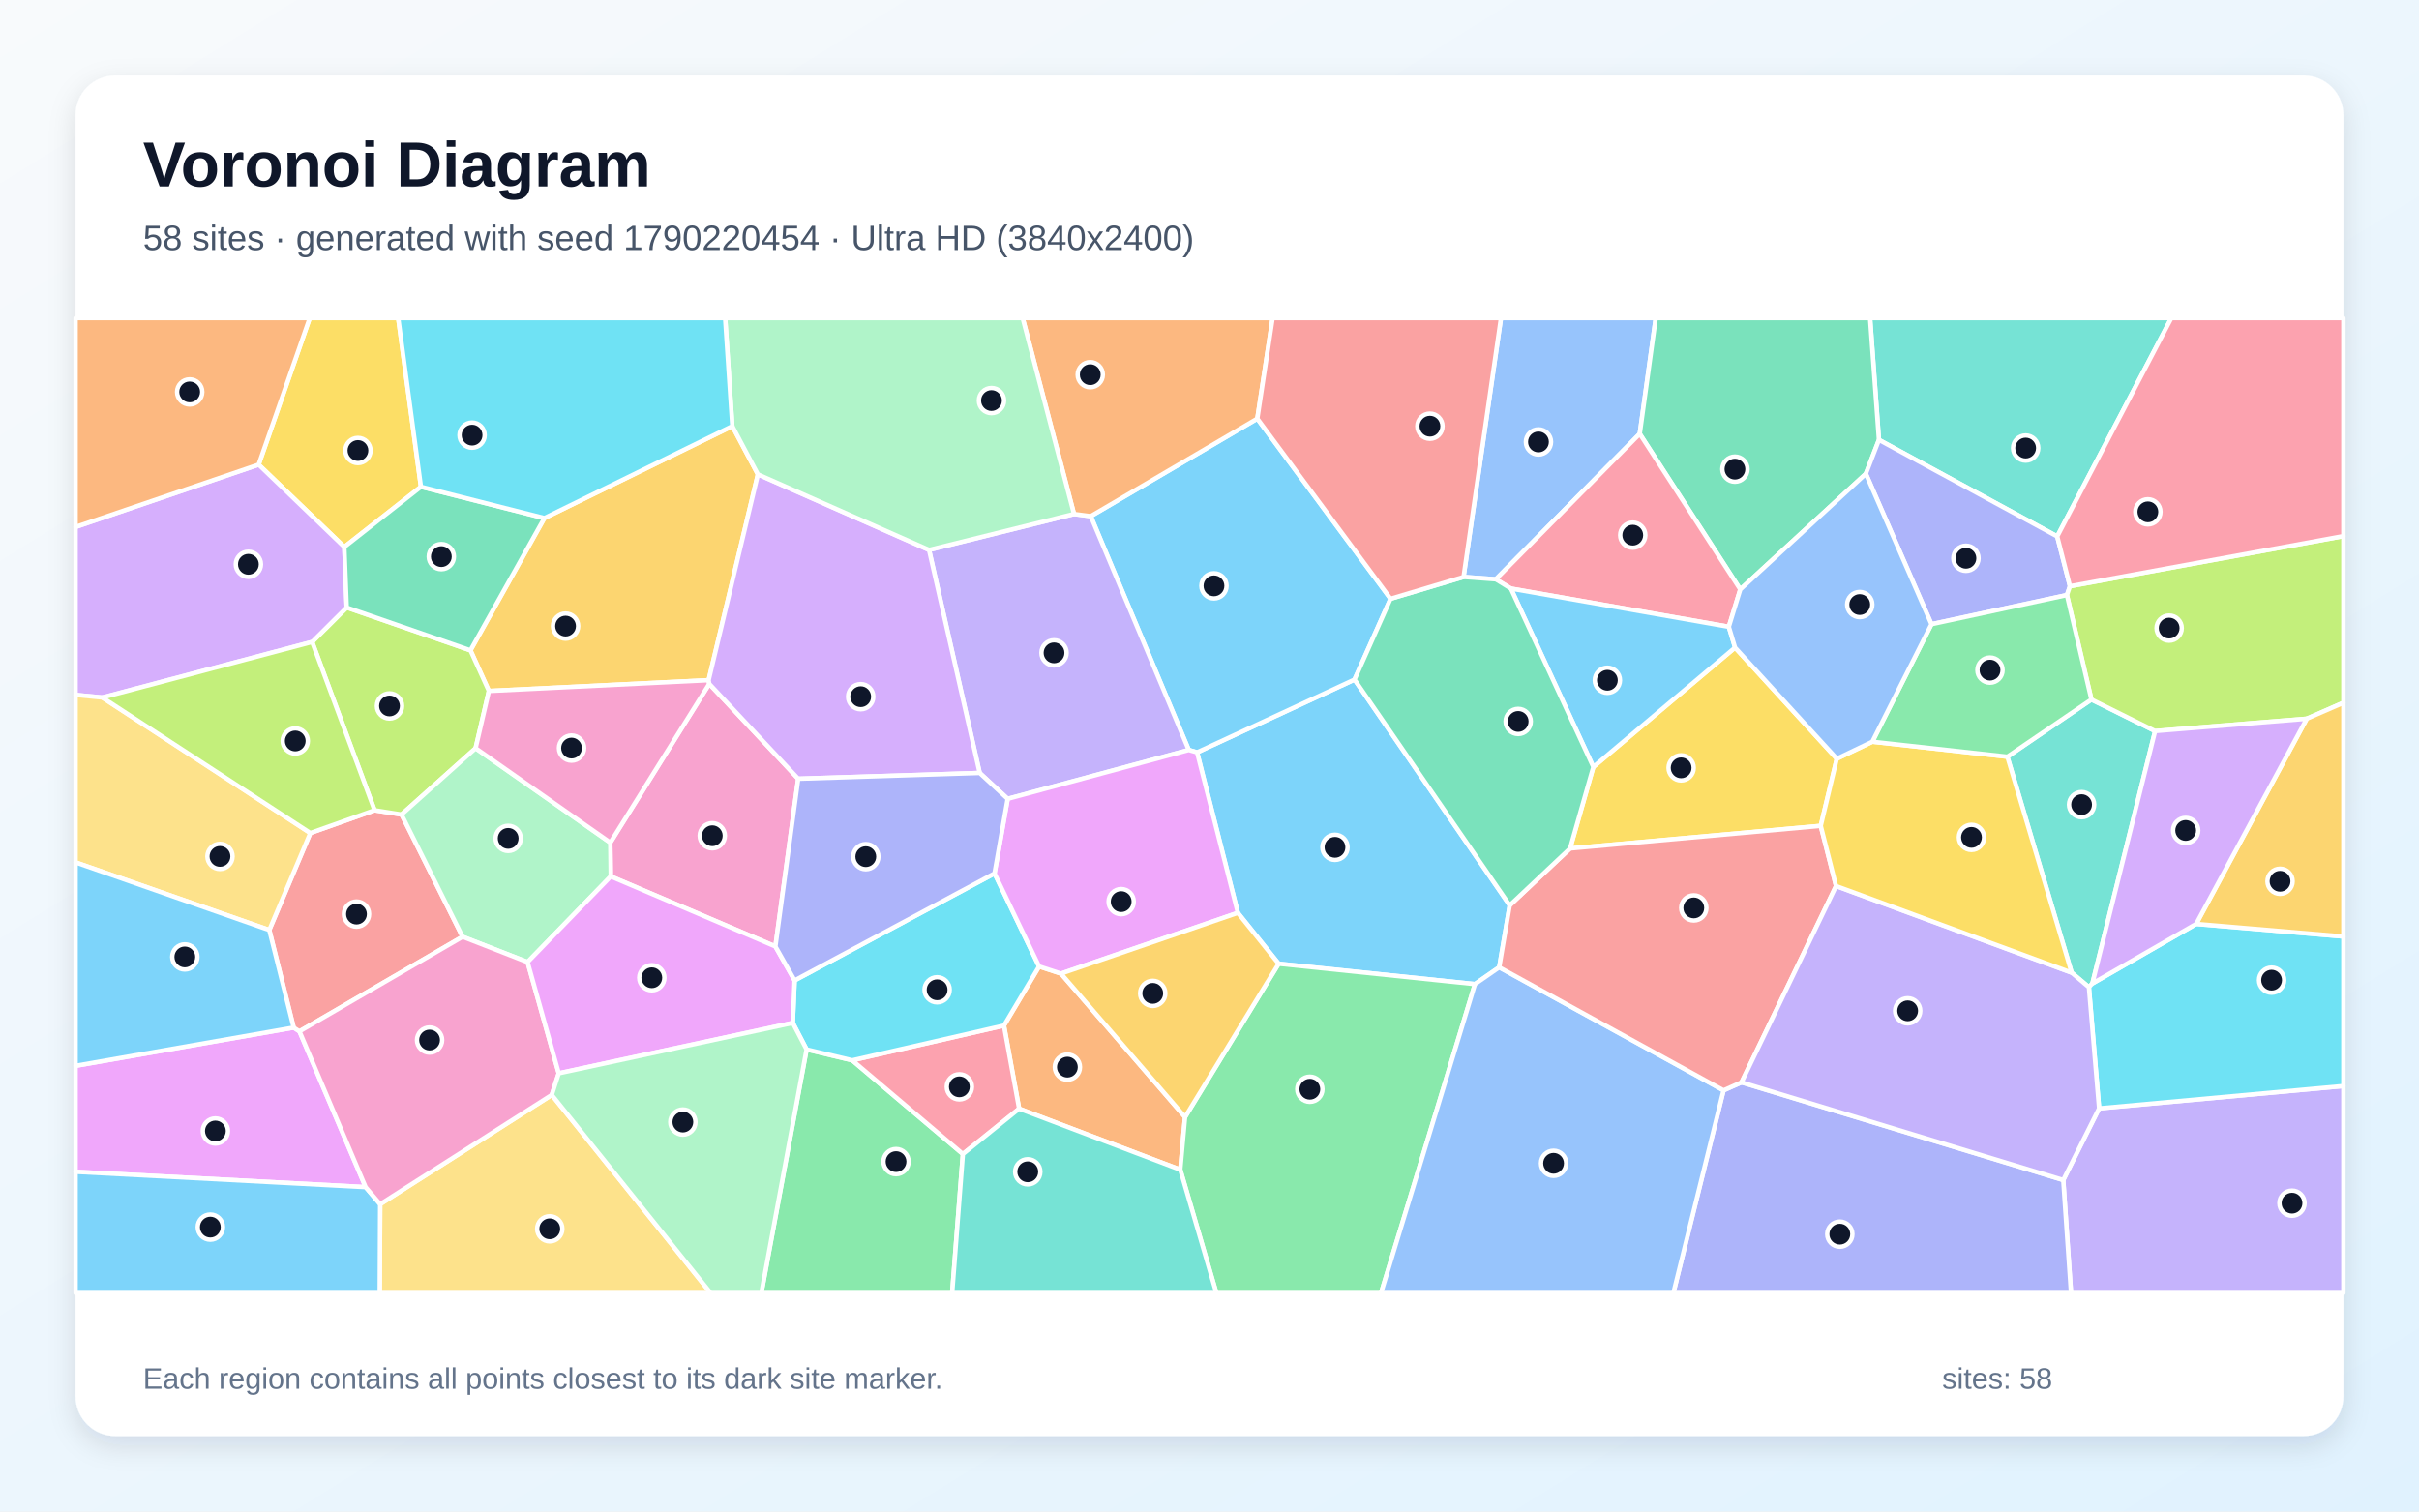
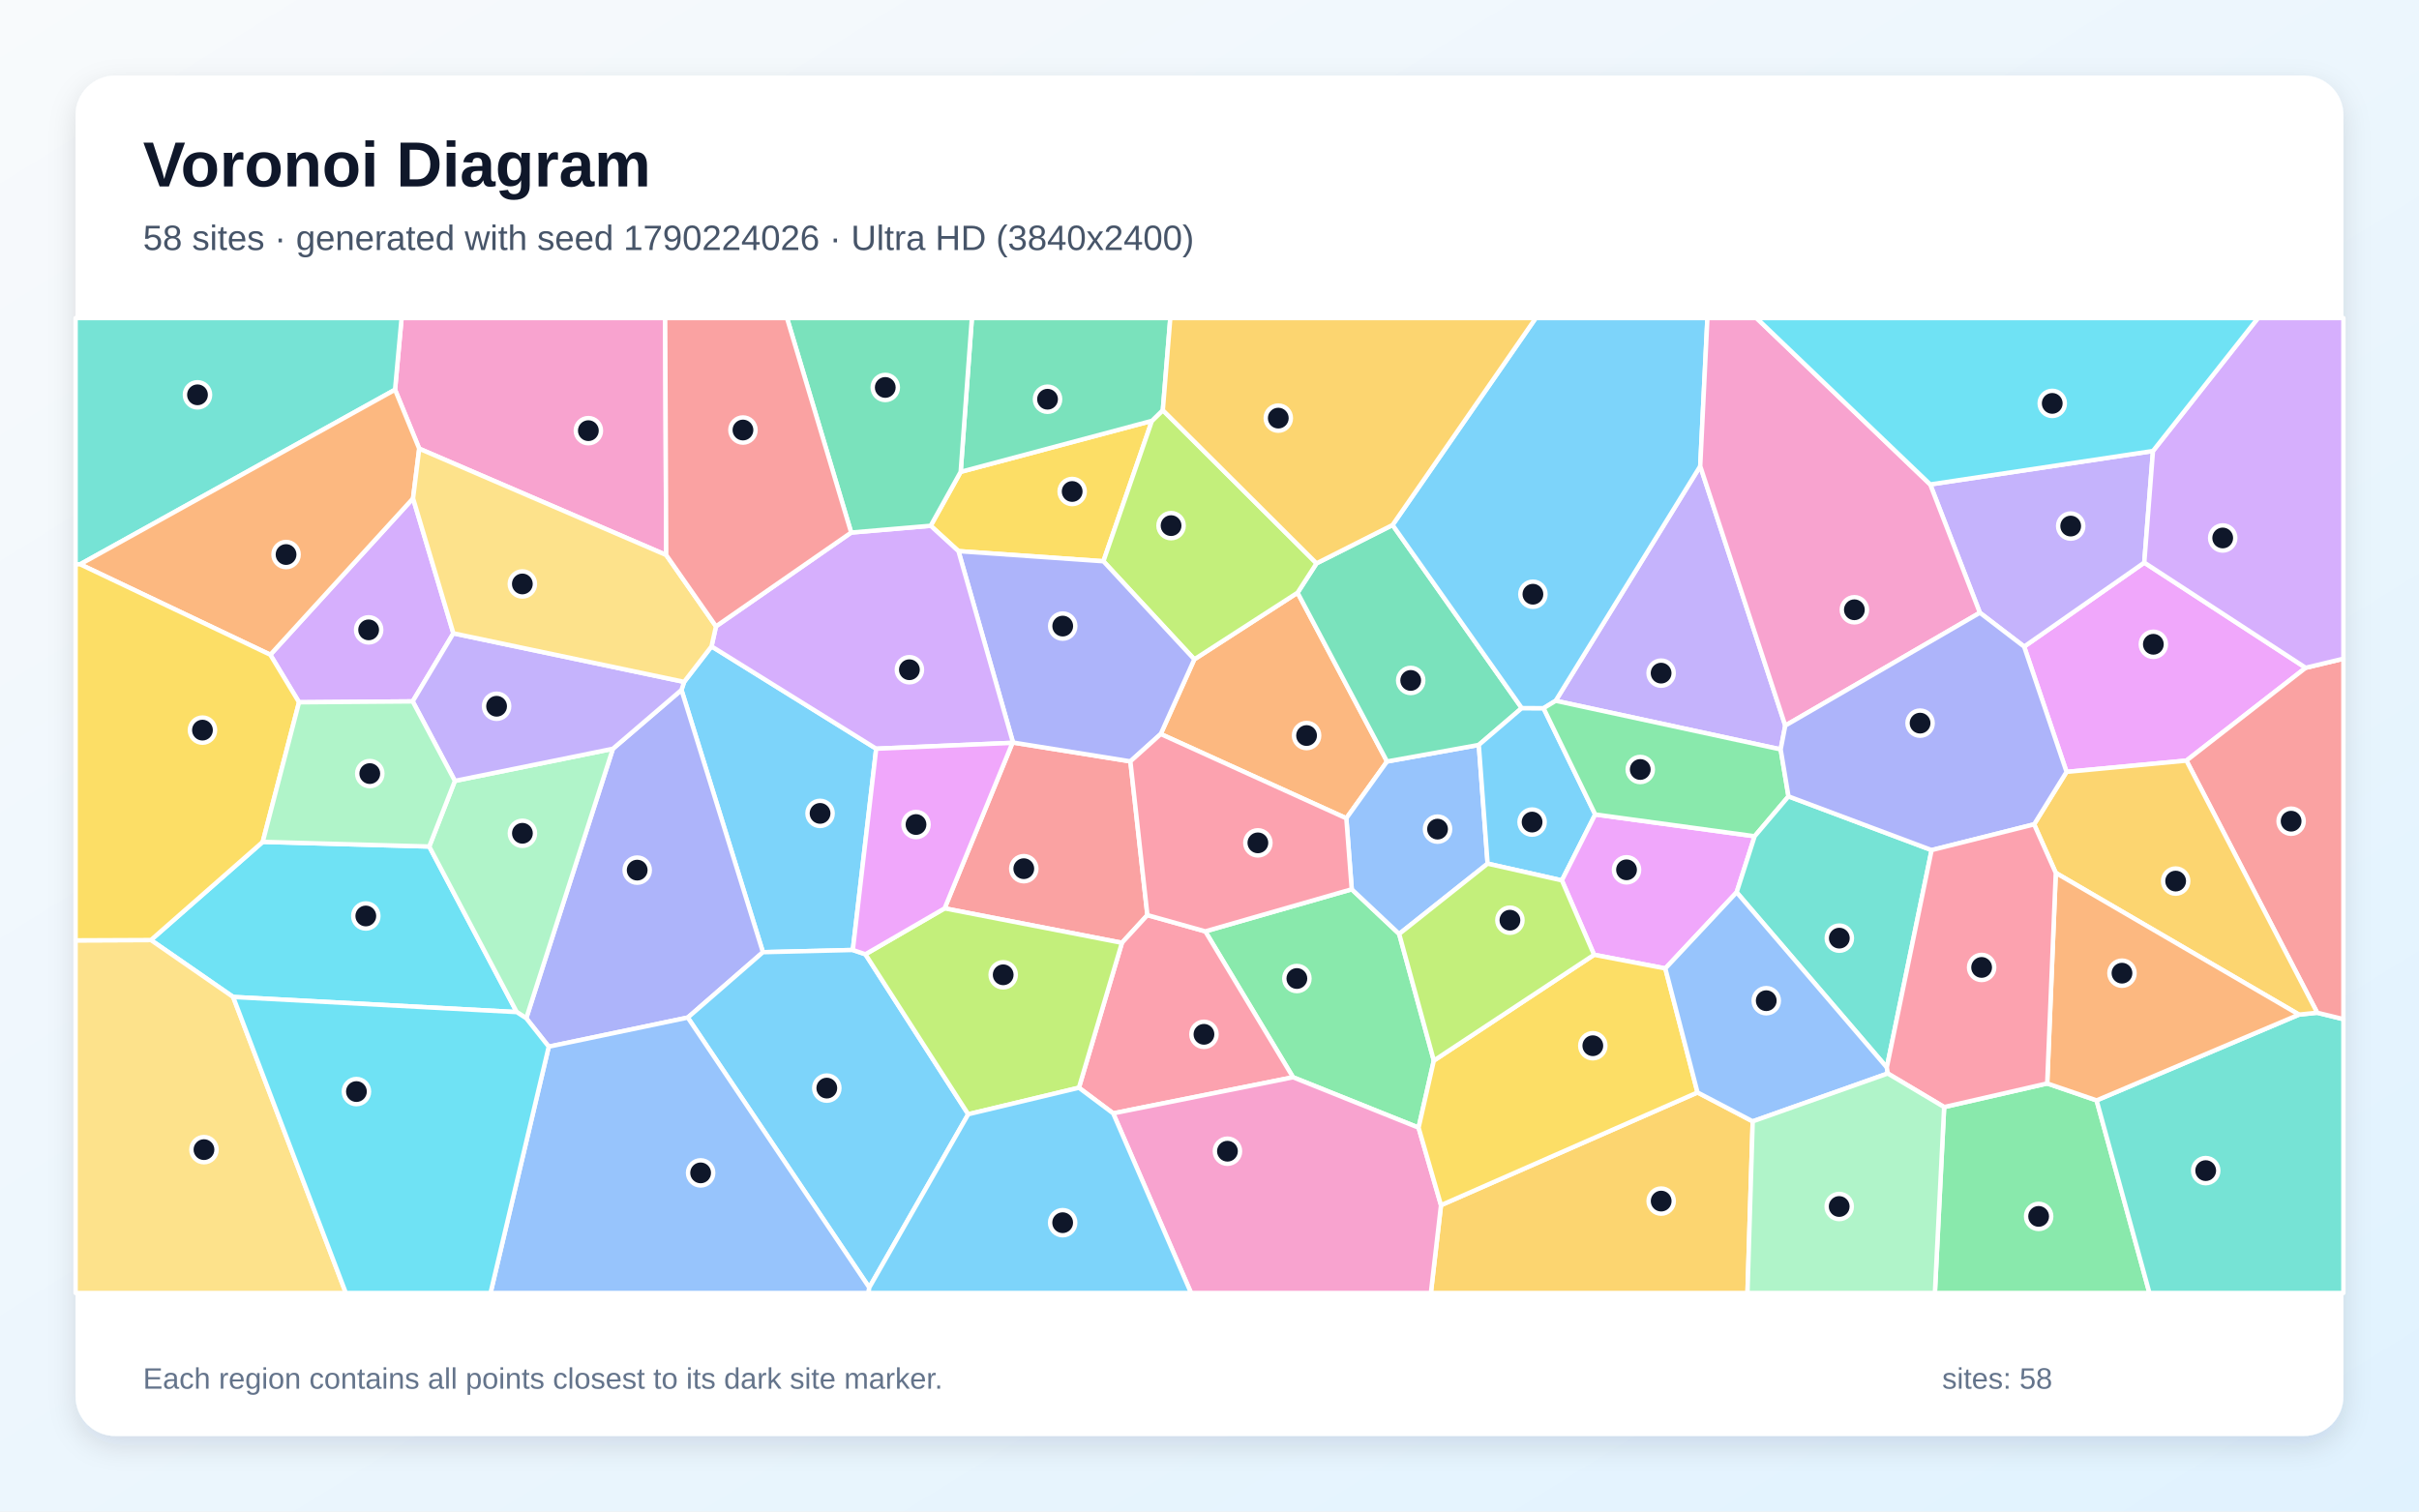
<svg xmlns="http://www.w3.org/2000/svg" width="3840" height="2400" viewBox="0 0 3840 2400" role="img" aria-labelledby="title description">
  <defs>
    <linearGradient id="background" x1="0" y1="0" x2="1" y2="1">
      <stop stop-color="#F8FAFC" />
      <stop offset="1" stop-color="#E0F2FE" />
    </linearGradient>
    <filter id="shadow" x="-5%" y="-5%" width="110%" height="110%">
      <feDropShadow dx="0" dy="15" stdDeviation="22" flood-color="#0F172A" flood-opacity=".12" />
    </filter>
  </defs>
  <rect width="3840" height="2400" fill="url(#background)" />
  <rect x="120" y="120" width="3600" height="2160" rx="63" fill="#FFFFFF" filter="url(#shadow)" />
  <g font-family="Arial, sans-serif">
    <text x="227" y="296" font-size="101" font-weight="700" fill="#0F172A">Voronoi Diagram</text>
-     <text x="227" y="397" font-size="56" fill="#475569">58 sites · generated with seed 1790220454 · Ultra HD (3840x2400)</text>
+     <text x="227" y="397" font-size="56" fill="#475569">58 sites · generated with seed 1790224026 · Ultra HD (3840x2400)</text>
  </g>
  <g stroke="#FFFFFF" stroke-width="7" stroke-linejoin="round">
-     <polygon points="2396.6,1437.5 2379.9,1535.9 2341.4,1562.6 2029.8,1530.2 1965.0,1449.4 1900.3,1194.6 2150.2,1079.0" fill="#38BDF8" fill-opacity="0.65" />
-     <polygon points="3275.3,1873.7 3332.2,1759.9 3720.0,1724.4 3720.0,2053.0 3287.6,2053.0" fill="#A78BFA" fill-opacity="0.65" />
-     <polygon points="1230.9,1502.8 969.5,1391.6 968.8,1337.9 1125.9,1085.8 1267.1,1236.5" fill="#F472B6" fill-opacity="0.65" />
-     <polygon points="1617.8,1760.4 1593.7,1628.4 1649.5,1534.5 1684.3,1545.9 1881.2,1773.7 1873.6,1857.2" fill="#FB923C" fill-opacity="0.65" />
-     <polygon points="668.2,772.9 546.6,868.5 410.6,737.7 491.7,505.0 632.1,505.0" fill="#FACC15" fill-opacity="0.65" />
-     <polygon points="1280.4,1666.3 1352.9,1683.6 1528.5,1832.4 1511.5,2053.0 1208.6,2053.0" fill="#4ADE80" fill-opacity="0.65" />
-     <polygon points="3265.7,851.7 2982.7,698.4 2968.6,505.0 3446.9,505.0" fill="#2DD4BF" fill-opacity="0.65" />
-     <polygon points="2603.0,688.8 2374.5,919.8 2323.3,916.1 2382.7,505.0 2628.4,505.0" fill="#60A5FA" fill-opacity="0.65" />
-     <polygon points="580.4,1884.9 120.0,1860.6 120.0,1692.3 466.2,1631.6 475.4,1637.6" fill="#E879F9" fill-opacity="0.65" />
-     <polygon points="2982.7,698.4 2961.9,752.2 2762.6,935.9 2603.0,688.8 2628.4,505.0 2968.6,505.0" fill="#34D399" fill-opacity="0.65" />
-     <polygon points="475.4,1637.6 466.2,1631.6 427.5,1476.7 492.6,1322.7 594.6,1286.5 637.4,1293.3 734.3,1487.4" fill="#F87171" fill-opacity="0.65" />
-     <polygon points="2736.0,1731.3 2764.5,1718.6 3275.3,1873.7 3287.6,2053.0 2656.4,2053.0" fill="#818CF8" fill-opacity="0.65" />
-     <polygon points="1162.5,676.6 1203.1,753.2 1124.9,1080.0 776.1,1097.1 746.8,1032.6 864.2,822.6" fill="#FBBF24" fill-opacity="0.65" />
-     <polygon points="755.0,1188.0 637.4,1293.3 594.6,1286.5 495.5,1019.3 550.4,964.6 746.8,1032.6 776.1,1097.1" fill="#A3E635" fill-opacity="0.65" />
-     <polygon points="550.4,964.6 495.5,1019.3 162.4,1107.5 120.0,1103.4 120.0,836.7 410.6,737.7 546.6,868.5" fill="#C084FC" fill-opacity="0.65" />
-     <polygon points="1528.5,1832.4 1352.9,1683.6 1593.7,1628.4 1617.8,1760.4" fill="#FB7185" fill-opacity="0.65" />
-     <polygon points="1352.9,1683.6 1280.4,1666.3 1258.5,1624.2 1261.4,1556.7 1578.7,1386.8 1649.5,1534.5 1593.7,1628.4" fill="#22D3EE" fill-opacity="0.65" />
-     <polygon points="837.5,1527.6 734.3,1487.4 637.4,1293.3 755.0,1188.0 968.8,1337.9 969.5,1391.6" fill="#86EFAC" fill-opacity="0.65" />
-     <polygon points="162.4,1107.5 492.6,1322.7 427.5,1476.7 120.0,1369.3 120.0,1103.4" fill="#FCD34D" fill-opacity="0.65" />
-     <polygon points="427.5,1476.7 466.2,1631.6 120.0,1692.3 120.0,1369.3" fill="#38BDF8" fill-opacity="0.65" />
-     <polygon points="1995.9,664.7 2207.4,950.7 2150.2,1079.0 1900.3,1194.6 1887.1,1190.8 1731.5,819.6" fill="#38BDF8" fill-opacity="0.65" />
-     <polygon points="1599.6,1268.4 1555.2,1227.3 1474.8,873.2 1704.9,816.1 1731.5,819.6 1887.1,1190.8" fill="#A78BFA" fill-opacity="0.65" />
-     <polygon points="755.0,1188.0 776.1,1097.1 1124.9,1080.0 1125.9,1085.8 968.8,1337.9" fill="#F472B6" fill-opacity="0.65" />
-     <polygon points="1995.9,664.7 1731.5,819.6 1704.9,816.1 1623.4,505.0 2020.2,505.0" fill="#FB923C" fill-opacity="0.65" />
-     <polygon points="2915.8,1204.7 2890.3,1311.3 2492.4,1347.2 2529.3,1217.8 2754.3,1028.2" fill="#FACC15" fill-opacity="0.65" />
-     <polygon points="1873.6,1857.2 1881.2,1773.7 2029.8,1530.2 2341.4,1562.6 2192.3,2053.0 1930.9,2053.0" fill="#4ADE80" fill-opacity="0.65" />
-     <polygon points="3321.5,1561.6 3316.0,1567.5 3288.6,1544.4 3186.6,1201.5 3320.0,1110.7 3421.1,1160.8" fill="#2DD4BF" fill-opacity="0.65" />
-     <polygon points="2341.4,1562.6 2379.9,1535.9 2736.0,1731.3 2656.4,2053.0 2192.3,2053.0" fill="#60A5FA" fill-opacity="0.65" />
-     <polygon points="1684.3,1545.9 1649.5,1534.5 1578.7,1386.8 1599.6,1268.4 1887.1,1190.8 1900.3,1194.6 1965.0,1449.4" fill="#E879F9" fill-opacity="0.65" />
-     <polygon points="864.2,822.6 746.8,1032.6 550.4,964.6 546.6,868.5 668.2,772.9" fill="#34D399" fill-opacity="0.65" />
-     <polygon points="2914.6,1406.8 2764.5,1718.6 2736.0,1731.3 2379.9,1535.9 2396.6,1437.5 2492.4,1347.2 2890.3,1311.3" fill="#F87171" fill-opacity="0.65" />
-     <polygon points="3285.9,930.8 3281.1,944.8 3066.1,991.1 2961.9,752.2 2982.7,698.4 3265.7,851.7" fill="#818CF8" fill-opacity="0.65" />
-     <polygon points="1881.2,1773.7 1684.3,1545.9 1965.0,1449.4 2029.8,1530.2" fill="#FBBF24" fill-opacity="0.65" />
-     <polygon points="3661.8,1141.2 3421.1,1160.8 3320.0,1110.7 3281.1,944.8 3285.9,930.8 3720.0,851.2 3720.0,1115.8" fill="#A3E635" fill-opacity="0.65" />
-     <polygon points="1474.8,873.2 1555.2,1227.3 1267.1,1236.5 1125.9,1085.8 1124.9,1080.0 1203.1,753.2" fill="#C084FC" fill-opacity="0.65" />
-     <polygon points="2762.6,935.9 2744.4,995.2 2398.4,934.5 2374.5,919.8 2603.0,688.8" fill="#FB7185" fill-opacity="0.65" />
-     <polygon points="3332.2,1759.9 3316.0,1567.5 3321.5,1561.6 3486.3,1467.0 3720.0,1487.0 3720.0,1724.4" fill="#22D3EE" fill-opacity="0.65" />
-     <polygon points="1704.9,816.1 1474.8,873.2 1203.1,753.2 1162.5,676.6 1151.1,505.0 1623.4,505.0" fill="#86EFAC" fill-opacity="0.65" />
-     <polygon points="603.5,1912.0 875.9,1738.5 1128.1,2053.0 602.8,2053.0" fill="#FCD34D" fill-opacity="0.65" />
-     <polygon points="2398.4,934.5 2744.4,995.2 2754.3,1028.2 2529.3,1217.8" fill="#38BDF8" fill-opacity="0.65" />
-     <polygon points="120.0,1860.6 580.4,1884.9 603.5,1912.0 602.8,2053.0 120.0,2053.0" fill="#38BDF8" fill-opacity="0.65" />
-     <polygon points="2764.5,1718.6 2914.6,1406.8 3288.6,1544.4 3316.0,1567.5 3332.2,1759.9 3275.3,1873.7" fill="#A78BFA" fill-opacity="0.65" />
-     <polygon points="887.0,1704.2 875.9,1738.5 603.5,1912.0 580.4,1884.9 475.4,1637.6 734.3,1487.4 837.5,1527.6" fill="#F472B6" fill-opacity="0.65" />
-     <polygon points="410.6,737.7 120.0,836.7 120.0,505.0 491.7,505.0" fill="#FB923C" fill-opacity="0.65" />
-     <polygon points="2914.6,1406.8 2890.3,1311.3 2915.8,1204.7 2972.2,1177.7 3186.6,1201.5 3288.6,1544.4" fill="#FACC15" fill-opacity="0.65" />
-     <polygon points="3320.0,1110.7 3186.6,1201.5 2972.2,1177.7 3066.1,991.1 3281.1,944.8" fill="#4ADE80" fill-opacity="0.65" />
-     <polygon points="1528.5,1832.4 1617.8,1760.4 1873.6,1857.2 1930.9,2053.0 1511.5,2053.0" fill="#2DD4BF" fill-opacity="0.65" />
-     <polygon points="3066.1,991.1 2972.2,1177.7 2915.8,1204.7 2754.3,1028.2 2744.4,995.2 2762.6,935.9 2961.9,752.2" fill="#60A5FA" fill-opacity="0.65" />
-     <polygon points="887.0,1704.2 837.5,1527.6 969.5,1391.6 1230.9,1502.8 1261.4,1556.7 1258.5,1624.2" fill="#E879F9" fill-opacity="0.65" />
-     <polygon points="2207.4,950.7 2323.3,916.1 2374.5,919.8 2398.4,934.5 2529.3,1217.8 2492.4,1347.2 2396.6,1437.5 2150.2,1079.0" fill="#34D399" fill-opacity="0.65" />
-     <polygon points="2323.3,916.1 2207.4,950.7 1995.9,664.7 2020.2,505.0 2382.7,505.0" fill="#F87171" fill-opacity="0.65" />
-     <polygon points="1555.2,1227.3 1599.6,1268.4 1578.7,1386.8 1261.4,1556.7 1230.9,1502.8 1267.1,1236.5" fill="#818CF8" fill-opacity="0.65" />
-     <polygon points="3486.3,1467.0 3661.8,1141.2 3720.0,1115.8 3720.0,1487.0" fill="#FBBF24" fill-opacity="0.65" />
-     <polygon points="162.4,1107.5 495.5,1019.3 594.6,1286.5 492.6,1322.7" fill="#A3E635" fill-opacity="0.65" />
-     <polygon points="3486.3,1467.0 3321.5,1561.6 3421.1,1160.8 3661.8,1141.2" fill="#C084FC" fill-opacity="0.65" />
-     <polygon points="3285.9,930.8 3265.7,851.7 3446.9,505.0 3720.0,505.0 3720.0,851.2" fill="#FB7185" fill-opacity="0.65" />
-     <polygon points="1162.5,676.6 864.2,822.6 668.2,772.9 632.1,505.0 1151.1,505.0" fill="#22D3EE" fill-opacity="0.65" />
-     <polygon points="875.9,1738.5 887.0,1704.2 1258.5,1624.2 1280.4,1666.3 1208.6,2053.0 1128.1,2053.0" fill="#86EFAC" fill-opacity="0.65" />
+     <polygon points="1353.8,1508.4 1211.1,1511.9 1081.8,1095.5 1086.0,1082.7 1129.5,1026.3 1390.9,1188.8" fill="#38BDF8" fill-opacity="0.65" />
+     <polygon points="2834.0,1152.1 2826.7,1189.9 2469.5,1112.7 2699.0,740.1" fill="#A78BFA" fill-opacity="0.65" />
+     <polygon points="1057.6,881.3 665.5,712.4 627.1,618.8 637.5,505.0 1055.9,505.0" fill="#F472B6" fill-opacity="0.65" />
+     <polygon points="1842.6,1165.5 1895.9,1046.9 2059.8,941.1 2201.8,1209.1 2137.2,1299.3" fill="#FB923C" fill-opacity="0.65" />
+     <polygon points="1477.4,834.8 1525.0,749.2 1828.6,668.2 1751.6,891.2 1521.5,875.1" fill="#FACC15" fill-opacity="0.65" />
+     <polygon points="2276.1,1684.0 2251.9,1790.5 2052.6,1710.5 1913.3,1478.8 2145.8,1412.0 2221.1,1482.9" fill="#4ADE80" fill-opacity="0.65" />
+     <polygon points="627.1,618.8 127.2,896.0 120.0,896.1 120.0,505.0 637.5,505.0" fill="#2DD4BF" fill-opacity="0.65" />
+     <polygon points="2361.5,1371.3 2221.1,1482.9 2145.8,1412.0 2137.2,1299.3 2201.8,1209.1 2347.5,1182.8" fill="#60A5FA" fill-opacity="0.65" />
+     <polygon points="3660.1,1060.3 3470.8,1207.7 3280.5,1225.6 3213.2,1026.7 3403.9,893.3" fill="#E879F9" fill-opacity="0.65" />
+     <polygon points="2210.6,833.6 2415.7,1124.3 2347.5,1182.8 2201.8,1209.1 2059.8,941.1 2089.9,894.5" fill="#34D399" fill-opacity="0.65" />
+     <polygon points="1821.4,1453.0 1781.0,1497.0 1499.5,1442.3 1607.2,1179.5 1608.1,1179.0 1794.4,1208.9" fill="#F87171" fill-opacity="0.65" />
+     <polygon points="1091.8,1615.7 871.1,1661.9 835.4,1616.8 972.9,1188.9 1081.8,1095.5 1211.1,1511.9" fill="#818CF8" fill-opacity="0.65" />
+     <polygon points="2287.5,1913.6 2694.7,1734.6 2782.3,1780.5 2774.0,2053.0 2271.4,2053.0" fill="#FBBF24" fill-opacity="0.65" />
+     <polygon points="2089.9,894.5 2059.8,941.1 1895.9,1046.9 1751.6,891.2 1828.6,668.2 1845.9,651.3" fill="#A3E635" fill-opacity="0.65" />
+     <polygon points="719.7,1005.6 655.1,1113.7 474.7,1115.1 429.1,1039.6 655.7,791.3" fill="#C084FC" fill-opacity="0.65" />
+     <polygon points="1767.1,1767.8 1712.7,1727.1 1781.0,1497.0 1821.4,1453.0 1913.3,1478.8 2052.6,1710.5" fill="#FB7185" fill-opacity="0.65" />
+     <polygon points="370.1,1583.0 239.6,1492.6 417.1,1336.7 681.4,1344.1 820.3,1607.0" fill="#22D3EE" fill-opacity="0.65" />
+     <polygon points="820.3,1607.0 681.4,1344.1 722.1,1239.9 972.9,1188.9 835.4,1616.8" fill="#86EFAC" fill-opacity="0.65" />
+     <polygon points="120.0,1493.1 239.6,1492.6 370.1,1583.0 549.0,2053.0 120.0,2053.0" fill="#FCD34D" fill-opacity="0.65" />
+     <polygon points="2532.3,1293.2 2479.4,1397.9 2361.5,1371.3 2347.5,1182.8 2415.7,1124.3 2450.3,1124.5" fill="#38BDF8" fill-opacity="0.65" />
+     <polygon points="1379.9,2044.4 1091.8,1615.7 1211.1,1511.9 1353.8,1508.4 1373.8,1515.2 1537.0,1769.2" fill="#38BDF8" fill-opacity="0.65" />
+     <polygon points="972.9,1188.9 722.1,1239.9 655.1,1113.7 719.7,1005.6 1086.0,1082.7 1081.8,1095.5" fill="#A78BFA" fill-opacity="0.65" />
+     <polygon points="1767.1,1767.8 2052.6,1710.5 2251.9,1790.5 2287.5,1913.6 2271.4,2053.0 1890.7,2053.0" fill="#F472B6" fill-opacity="0.65" />
+     <polygon points="655.7,791.3 429.1,1039.6 127.2,896.0 627.1,618.8 665.5,712.4" fill="#FB923C" fill-opacity="0.65" />
+     <polygon points="417.1,1336.7 239.6,1492.6 120.0,1493.1 120.0,896.1 127.2,896.0 429.1,1039.6 474.7,1115.1" fill="#FACC15" fill-opacity="0.65" />
+     <polygon points="3086.2,1757.8 3249.8,1720.3 3328.2,1747.2 3412.1,2053.0 3071.5,2053.0" fill="#4ADE80" fill-opacity="0.65" />
+     <polygon points="3328.2,1747.2 3649.5,1611.0 3678.4,1608.0 3720.0,1618.2 3720.0,2053.0 3412.1,2053.0" fill="#2DD4BF" fill-opacity="0.65" />
+     <polygon points="871.1,1661.9 1091.8,1615.7 1379.9,2044.4 1378.7,2053.0 778.7,2053.0" fill="#60A5FA" fill-opacity="0.65" />
+     <polygon points="2785.4,1327.8 2756.8,1416.8 2643.6,1537.7 2530.5,1516.0 2479.4,1397.9 2532.3,1293.2" fill="#E879F9" fill-opacity="0.65" />
+     <polygon points="1845.9,651.3 1828.6,668.2 1525.0,749.2 1542.8,505.0 1857.8,505.0" fill="#34D399" fill-opacity="0.65" />
+     <polygon points="3678.4,1608.0 3470.8,1207.7 3660.1,1060.3 3720.0,1045.9 3720.0,1618.2" fill="#F87171" fill-opacity="0.65" />
+     <polygon points="1521.5,875.1 1751.6,891.2 1895.9,1046.9 1842.6,1165.5 1794.4,1208.9 1608.1,1179.0" fill="#818CF8" fill-opacity="0.65" />
+     <polygon points="3678.4,1608.0 3649.5,1611.0 3263.4,1386.0 3229.0,1308.9 3280.5,1225.6 3470.8,1207.7" fill="#FBBF24" fill-opacity="0.65" />
+     <polygon points="1537.0,1769.2 1373.8,1515.2 1499.5,1442.3 1781.0,1497.0 1712.7,1727.1" fill="#A3E635" fill-opacity="0.65" />
+     <polygon points="1351.2,845.6 1477.4,834.8 1521.5,875.1 1608.1,1179.0 1607.2,1179.5 1390.9,1188.8 1129.5,1026.3 1136.6,994.5" fill="#C084FC" fill-opacity="0.65" />
+     <polygon points="2145.8,1412.0 1913.3,1478.8 1821.4,1453.0 1794.4,1208.9 1842.6,1165.5 2137.2,1299.3" fill="#FB7185" fill-opacity="0.65" />
+     <polygon points="370.1,1583.0 820.3,1607.0 835.4,1616.8 871.1,1661.9 778.7,2053.0 549.0,2053.0" fill="#22D3EE" fill-opacity="0.65" />
+     <polygon points="722.1,1239.9 681.4,1344.1 417.1,1336.7 474.7,1115.1 655.1,1113.7" fill="#86EFAC" fill-opacity="0.65" />
+     <polygon points="719.7,1005.6 655.7,791.3 665.5,712.4 1057.6,881.3 1136.6,994.5 1129.5,1026.3 1086.0,1082.7" fill="#FCD34D" fill-opacity="0.65" />
+     <polygon points="2699.0,740.1 2469.5,1112.7 2450.3,1124.5 2415.7,1124.3 2210.6,833.6 2437.9,505.0 2710.4,505.0" fill="#38BDF8" fill-opacity="0.65" />
+     <polygon points="1379.9,2044.4 1537.0,1769.2 1712.7,1727.1 1767.1,1767.8 1890.7,2053.0 1378.7,2053.0" fill="#38BDF8" fill-opacity="0.65" />
+     <polygon points="3417.7,716.1 3403.9,893.3 3213.2,1026.7 3142.9,972.9 3064.1,769.2" fill="#A78BFA" fill-opacity="0.65" />
+     <polygon points="3064.1,769.2 3142.9,972.9 2834.0,1152.1 2699.0,740.1 2710.4,505.0 2788.3,505.0" fill="#F472B6" fill-opacity="0.65" />
+     <polygon points="3263.4,1386.0 3649.5,1611.0 3328.2,1747.2 3249.8,1720.3" fill="#FB923C" fill-opacity="0.65" />
+     <polygon points="2530.5,1516.0 2643.6,1537.7 2694.7,1734.6 2287.5,1913.6 2251.9,1790.5 2276.1,1684.0" fill="#FACC15" fill-opacity="0.65" />
+     <polygon points="2839.1,1264.5 2785.4,1327.8 2532.3,1293.2 2450.3,1124.5 2469.5,1112.7 2826.7,1189.9" fill="#4ADE80" fill-opacity="0.65" />
+     <polygon points="2839.1,1264.5 3066.3,1349.8 2995.2,1694.9 2756.8,1416.8 2785.4,1327.8" fill="#2DD4BF" fill-opacity="0.65" />
+     <polygon points="2995.2,1694.9 2996.7,1704.5 2782.3,1780.5 2694.7,1734.6 2643.6,1537.7 2756.8,1416.8" fill="#60A5FA" fill-opacity="0.65" />
+     <polygon points="1607.2,1179.5 1499.5,1442.3 1373.8,1515.2 1353.8,1508.4 1390.9,1188.8" fill="#E879F9" fill-opacity="0.65" />
+     <polygon points="1525.0,749.2 1477.4,834.8 1351.2,845.6 1249.3,505.0 1542.8,505.0" fill="#34D399" fill-opacity="0.65" />
+     <polygon points="1351.2,845.6 1136.6,994.5 1057.6,881.3 1055.9,505.0 1249.3,505.0" fill="#F87171" fill-opacity="0.65" />
+     <polygon points="3229.0,1308.9 3066.3,1349.8 2839.1,1264.5 2826.7,1189.9 2834.0,1152.1 3142.9,972.9 3213.2,1026.7 3280.5,1225.6" fill="#818CF8" fill-opacity="0.65" />
+     <polygon points="2210.6,833.6 2089.9,894.5 1845.9,651.3 1857.8,505.0 2437.9,505.0" fill="#FBBF24" fill-opacity="0.65" />
+     <polygon points="2479.4,1397.9 2530.5,1516.0 2276.1,1684.0 2221.1,1482.9 2361.5,1371.3" fill="#A3E635" fill-opacity="0.65" />
+     <polygon points="3660.1,1060.3 3403.9,893.3 3417.7,716.1 3584.4,505.0 3720.0,505.0 3720.0,1045.9" fill="#C084FC" fill-opacity="0.65" />
+     <polygon points="3229.0,1308.9 3263.4,1386.0 3249.8,1720.3 3086.2,1757.8 2996.7,1704.5 2995.2,1694.9 3066.3,1349.8" fill="#FB7185" fill-opacity="0.65" />
+     <polygon points="3417.7,716.1 3064.1,769.2 2788.3,505.0 3584.4,505.0" fill="#22D3EE" fill-opacity="0.65" />
+     <polygon points="2782.3,1780.5 2996.7,1704.5 3086.2,1757.8 3071.5,2053.0 2774.0,2053.0" fill="#86EFAC" fill-opacity="0.65" />
  </g>
  <g>
-     <circle cx="2119.2" cy="1345.4" r="20" fill="#0F172A" stroke="#FFFFFF" stroke-width="7" />
-     <circle cx="3638.4" cy="1910.4" r="20" fill="#0F172A" stroke="#FFFFFF" stroke-width="7" />
-     <circle cx="1130.7" cy="1327.0" r="20" fill="#0F172A" stroke="#FFFFFF" stroke-width="7" />
-     <circle cx="1694.4" cy="1694.4" r="20" fill="#0F172A" stroke="#FFFFFF" stroke-width="7" />
-     <circle cx="568.2" cy="715.3" r="20" fill="#0F172A" stroke="#FFFFFF" stroke-width="7" />
-     <circle cx="1422.4" cy="1844.4" r="20" fill="#0F172A" stroke="#FFFFFF" stroke-width="7" />
-     <circle cx="3215.6" cy="711.4" r="20" fill="#0F172A" stroke="#FFFFFF" stroke-width="7" />
-     <circle cx="2442.2" cy="701.7" r="20" fill="#0F172A" stroke="#FFFFFF" stroke-width="7" />
-     <circle cx="341.9" cy="1795.8" r="20" fill="#0F172A" stroke="#FFFFFF" stroke-width="7" />
-     <circle cx="2754.1" cy="744.9" r="20" fill="#0F172A" stroke="#FFFFFF" stroke-width="7" />
-     <circle cx="565.9" cy="1451.4" r="20" fill="#0F172A" stroke="#FFFFFF" stroke-width="7" />
-     <circle cx="2920.6" cy="1959.6" r="20" fill="#0F172A" stroke="#FFFFFF" stroke-width="7" />
-     <circle cx="897.8" cy="994.1" r="20" fill="#0F172A" stroke="#FFFFFF" stroke-width="7" />
-     <circle cx="618.3" cy="1120.9" r="20" fill="#0F172A" stroke="#FFFFFF" stroke-width="7" />
-     <circle cx="394.3" cy="896.0" r="20" fill="#0F172A" stroke="#FFFFFF" stroke-width="7" />
-     <circle cx="1522.9" cy="1725.7" r="20" fill="#0F172A" stroke="#FFFFFF" stroke-width="7" />
-     <circle cx="1487.6" cy="1571.6" r="20" fill="#0F172A" stroke="#FFFFFF" stroke-width="7" />
-     <circle cx="806.7" cy="1331.2" r="20" fill="#0F172A" stroke="#FFFFFF" stroke-width="7" />
-     <circle cx="349.2" cy="1359.8" r="20" fill="#0F172A" stroke="#FFFFFF" stroke-width="7" />
-     <circle cx="293.4" cy="1519.4" r="20" fill="#0F172A" stroke="#FFFFFF" stroke-width="7" />
-     <circle cx="1927.1" cy="930.2" r="20" fill="#0F172A" stroke="#FFFFFF" stroke-width="7" />
-     <circle cx="1673.2" cy="1036.6" r="20" fill="#0F172A" stroke="#FFFFFF" stroke-width="7" />
-     <circle cx="907.3" cy="1187.8" r="20" fill="#0F172A" stroke="#FFFFFF" stroke-width="7" />
-     <circle cx="1730.7" cy="594.9" r="20" fill="#0F172A" stroke="#FFFFFF" stroke-width="7" />
-     <circle cx="2668.7" cy="1219.2" r="20" fill="#0F172A" stroke="#FFFFFF" stroke-width="7" />
-     <circle cx="2079.3" cy="1729.5" r="20" fill="#0F172A" stroke="#FFFFFF" stroke-width="7" />
-     <circle cx="3304.4" cy="1277.6" r="20" fill="#0F172A" stroke="#FFFFFF" stroke-width="7" />
-     <circle cx="2466.2" cy="1847.1" r="20" fill="#0F172A" stroke="#FFFFFF" stroke-width="7" />
-     <circle cx="1779.8" cy="1431.6" r="20" fill="#0F172A" stroke="#FFFFFF" stroke-width="7" />
-     <circle cx="700.6" cy="883.8" r="20" fill="#0F172A" stroke="#FFFFFF" stroke-width="7" />
-     <circle cx="2688.8" cy="1441.6" r="20" fill="#0F172A" stroke="#FFFFFF" stroke-width="7" />
-     <circle cx="3120.8" cy="886.4" r="20" fill="#0F172A" stroke="#FFFFFF" stroke-width="7" />
-     <circle cx="1829.9" cy="1577.3" r="20" fill="#0F172A" stroke="#FFFFFF" stroke-width="7" />
-     <circle cx="3443.4" cy="997.3" r="20" fill="#0F172A" stroke="#FFFFFF" stroke-width="7" />
-     <circle cx="1366.3" cy="1106.2" r="20" fill="#0F172A" stroke="#FFFFFF" stroke-width="7" />
-     <circle cx="2591.9" cy="849.7" r="20" fill="#0F172A" stroke="#FFFFFF" stroke-width="7" />
-     <circle cx="3606.0" cy="1556.3" r="20" fill="#0F172A" stroke="#FFFFFF" stroke-width="7" />
-     <circle cx="1573.9" cy="636.0" r="20" fill="#0F172A" stroke="#FFFFFF" stroke-width="7" />
-     <circle cx="872.7" cy="1951.1" r="20" fill="#0F172A" stroke="#FFFFFF" stroke-width="7" />
-     <circle cx="2551.6" cy="1080.1" r="20" fill="#0F172A" stroke="#FFFFFF" stroke-width="7" />
-     <circle cx="333.9" cy="1948.4" r="20" fill="#0F172A" stroke="#FFFFFF" stroke-width="7" />
-     <circle cx="3028.3" cy="1605.0" r="20" fill="#0F172A" stroke="#FFFFFF" stroke-width="7" />
-     <circle cx="681.9" cy="1651.4" r="20" fill="#0F172A" stroke="#FFFFFF" stroke-width="7" />
-     <circle cx="301.1" cy="622.3" r="20" fill="#0F172A" stroke="#FFFFFF" stroke-width="7" />
-     <circle cx="3129.6" cy="1329.6" r="20" fill="#0F172A" stroke="#FFFFFF" stroke-width="7" />
-     <circle cx="3159.0" cy="1064.0" r="20" fill="#0F172A" stroke="#FFFFFF" stroke-width="7" />
-     <circle cx="1631.5" cy="1860.6" r="20" fill="#0F172A" stroke="#FFFFFF" stroke-width="7" />
-     <circle cx="2952.2" cy="959.9" r="20" fill="#0F172A" stroke="#FFFFFF" stroke-width="7" />
-     <circle cx="1034.7" cy="1552.5" r="20" fill="#0F172A" stroke="#FFFFFF" stroke-width="7" />
-     <circle cx="2410.0" cy="1145.5" r="20" fill="#0F172A" stroke="#FFFFFF" stroke-width="7" />
-     <circle cx="2269.9" cy="676.7" r="20" fill="#0F172A" stroke="#FFFFFF" stroke-width="7" />
-     <circle cx="1374.4" cy="1360.2" r="20" fill="#0F172A" stroke="#FFFFFF" stroke-width="7" />
-     <circle cx="3619.4" cy="1399.3" r="20" fill="#0F172A" stroke="#FFFFFF" stroke-width="7" />
-     <circle cx="468.7" cy="1176.5" r="20" fill="#0F172A" stroke="#FFFFFF" stroke-width="7" />
-     <circle cx="3469.6" cy="1318.6" r="20" fill="#0F172A" stroke="#FFFFFF" stroke-width="7" />
-     <circle cx="3409.6" cy="812.7" r="20" fill="#0F172A" stroke="#FFFFFF" stroke-width="7" />
-     <circle cx="749.4" cy="690.9" r="20" fill="#0F172A" stroke="#FFFFFF" stroke-width="7" />
-     <circle cx="1084.0" cy="1781.6" r="20" fill="#0F172A" stroke="#FFFFFF" stroke-width="7" />
+     <circle cx="1301.8" cy="1291.5" r="20" fill="#0F172A" stroke="#FFFFFF" stroke-width="7" />
+     <circle cx="2636.9" cy="1068.8" r="20" fill="#0F172A" stroke="#FFFFFF" stroke-width="7" />
+     <circle cx="934.0" cy="683.8" r="20" fill="#0F172A" stroke="#FFFFFF" stroke-width="7" />
+     <circle cx="2074.1" cy="1167.9" r="20" fill="#0F172A" stroke="#FFFFFF" stroke-width="7" />
+     <circle cx="1702.0" cy="780.4" r="20" fill="#0F172A" stroke="#FFFFFF" stroke-width="7" />
+     <circle cx="2058.7" cy="1553.7" r="20" fill="#0F172A" stroke="#FFFFFF" stroke-width="7" />
+     <circle cx="313.5" cy="626.9" r="20" fill="#0F172A" stroke="#FFFFFF" stroke-width="7" />
+     <circle cx="2282.0" cy="1316.5" r="20" fill="#0F172A" stroke="#FFFFFF" stroke-width="7" />
+     <circle cx="3418.3" cy="1023.0" r="20" fill="#0F172A" stroke="#FFFFFF" stroke-width="7" />
+     <circle cx="2239.4" cy="1080.4" r="20" fill="#0F172A" stroke="#FFFFFF" stroke-width="7" />
+     <circle cx="1625.2" cy="1379.3" r="20" fill="#0F172A" stroke="#FFFFFF" stroke-width="7" />
+     <circle cx="1011.5" cy="1381.6" r="20" fill="#0F172A" stroke="#FFFFFF" stroke-width="7" />
+     <circle cx="2637.0" cy="1907.1" r="20" fill="#0F172A" stroke="#FFFFFF" stroke-width="7" />
+     <circle cx="1859.0" cy="834.6" r="20" fill="#0F172A" stroke="#FFFFFF" stroke-width="7" />
+     <circle cx="585.2" cy="1000.1" r="20" fill="#0F172A" stroke="#FFFFFF" stroke-width="7" />
+     <circle cx="1911.2" cy="1642.3" r="20" fill="#0F172A" stroke="#FFFFFF" stroke-width="7" />
+     <circle cx="580.7" cy="1454.4" r="20" fill="#0F172A" stroke="#FFFFFF" stroke-width="7" />
+     <circle cx="829.3" cy="1323.1" r="20" fill="#0F172A" stroke="#FFFFFF" stroke-width="7" />
+     <circle cx="323.8" cy="1825.4" r="20" fill="#0F172A" stroke="#FFFFFF" stroke-width="7" />
+     <circle cx="2432.1" cy="1305.3" r="20" fill="#0F172A" stroke="#FFFFFF" stroke-width="7" />
+     <circle cx="1312.5" cy="1727.7" r="20" fill="#0F172A" stroke="#FFFFFF" stroke-width="7" />
+     <circle cx="788.3" cy="1121.4" r="20" fill="#0F172A" stroke="#FFFFFF" stroke-width="7" />
+     <circle cx="1948.5" cy="1827.9" r="20" fill="#0F172A" stroke="#FFFFFF" stroke-width="7" />
+     <circle cx="454.1" cy="880.5" r="20" fill="#0F172A" stroke="#FFFFFF" stroke-width="7" />
+     <circle cx="321.4" cy="1159.3" r="20" fill="#0F172A" stroke="#FFFFFF" stroke-width="7" />
+     <circle cx="3236.2" cy="1931.4" r="20" fill="#0F172A" stroke="#FFFFFF" stroke-width="7" />
+     <circle cx="3501.4" cy="1858.7" r="20" fill="#0F172A" stroke="#FFFFFF" stroke-width="7" />
+     <circle cx="1112.2" cy="1862.3" r="20" fill="#0F172A" stroke="#FFFFFF" stroke-width="7" />
+     <circle cx="2582.0" cy="1381.1" r="20" fill="#0F172A" stroke="#FFFFFF" stroke-width="7" />
+     <circle cx="1662.9" cy="633.9" r="20" fill="#0F172A" stroke="#FFFFFF" stroke-width="7" />
+     <circle cx="3637.0" cy="1303.9" r="20" fill="#0F172A" stroke="#FFFFFF" stroke-width="7" />
+     <circle cx="1687.0" cy="994.1" r="20" fill="#0F172A" stroke="#FFFFFF" stroke-width="7" />
+     <circle cx="3453.7" cy="1399.0" r="20" fill="#0F172A" stroke="#FFFFFF" stroke-width="7" />
+     <circle cx="1592.5" cy="1547.8" r="20" fill="#0F172A" stroke="#FFFFFF" stroke-width="7" />
+     <circle cx="1443.6" cy="1063.4" r="20" fill="#0F172A" stroke="#FFFFFF" stroke-width="7" />
+     <circle cx="1996.8" cy="1338.3" r="20" fill="#0F172A" stroke="#FFFFFF" stroke-width="7" />
+     <circle cx="565.8" cy="1733.2" r="20" fill="#0F172A" stroke="#FFFFFF" stroke-width="7" />
+     <circle cx="587.0" cy="1228.3" r="20" fill="#0F172A" stroke="#FFFFFF" stroke-width="7" />
+     <circle cx="829.2" cy="927.2" r="20" fill="#0F172A" stroke="#FFFFFF" stroke-width="7" />
+     <circle cx="2433.4" cy="943.5" r="20" fill="#0F172A" stroke="#FFFFFF" stroke-width="7" />
+     <circle cx="1686.9" cy="1941.4" r="20" fill="#0F172A" stroke="#FFFFFF" stroke-width="7" />
+     <circle cx="3287.1" cy="835.3" r="20" fill="#0F172A" stroke="#FFFFFF" stroke-width="7" />
+     <circle cx="2943.7" cy="968.2" r="20" fill="#0F172A" stroke="#FFFFFF" stroke-width="7" />
+     <circle cx="3368.5" cy="1545.2" r="20" fill="#0F172A" stroke="#FFFFFF" stroke-width="7" />
+     <circle cx="2528.5" cy="1660.4" r="20" fill="#0F172A" stroke="#FFFFFF" stroke-width="7" />
+     <circle cx="2603.8" cy="1221.8" r="20" fill="#0F172A" stroke="#FFFFFF" stroke-width="7" />
+     <circle cx="2919.8" cy="1489.6" r="20" fill="#0F172A" stroke="#FFFFFF" stroke-width="7" />
+     <circle cx="2803.8" cy="1588.9" r="20" fill="#0F172A" stroke="#FFFFFF" stroke-width="7" />
+     <circle cx="1454.1" cy="1309.2" r="20" fill="#0F172A" stroke="#FFFFFF" stroke-width="7" />
+     <circle cx="1405.3" cy="615.2" r="20" fill="#0F172A" stroke="#FFFFFF" stroke-width="7" />
+     <circle cx="1179.4" cy="682.8" r="20" fill="#0F172A" stroke="#FFFFFF" stroke-width="7" />
+     <circle cx="3048.0" cy="1148.2" r="20" fill="#0F172A" stroke="#FFFFFF" stroke-width="7" />
+     <circle cx="2029.2" cy="663.9" r="20" fill="#0F172A" stroke="#FFFFFF" stroke-width="7" />
+     <circle cx="2396.9" cy="1461.1" r="20" fill="#0F172A" stroke="#FFFFFF" stroke-width="7" />
+     <circle cx="3528.4" cy="854.2" r="20" fill="#0F172A" stroke="#FFFFFF" stroke-width="7" />
+     <circle cx="3145.7" cy="1536.1" r="20" fill="#0F172A" stroke="#FFFFFF" stroke-width="7" />
+     <circle cx="3257.8" cy="640.5" r="20" fill="#0F172A" stroke="#FFFFFF" stroke-width="7" />
+     <circle cx="2919.6" cy="1915.7" r="20" fill="#0F172A" stroke="#FFFFFF" stroke-width="7" />
  </g>
  <g font-family="Arial, sans-serif" font-size="47" fill="#64748B">
    <text x="227" y="2205">Each region contains all points closest to its dark site marker.</text>
    <text x="3083" y="2205">sites: 58</text>
  </g>
</svg>
